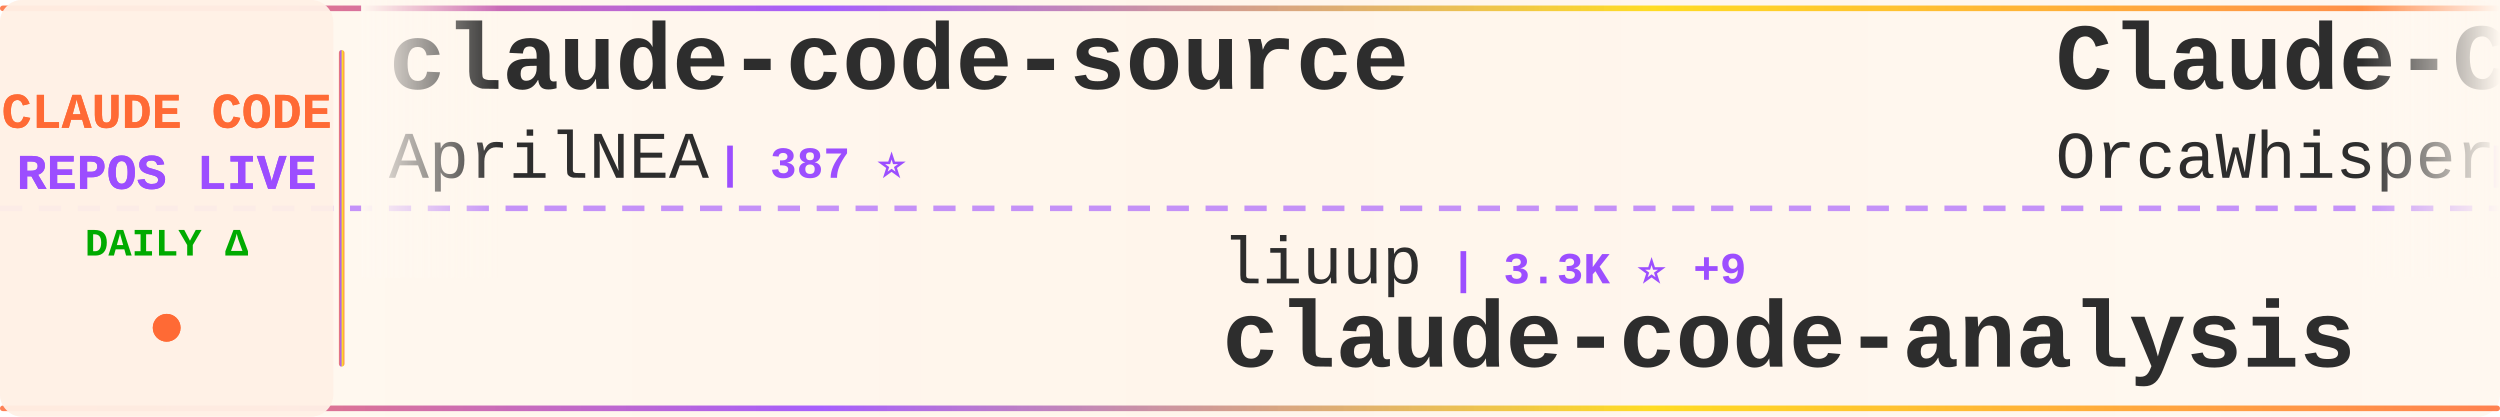
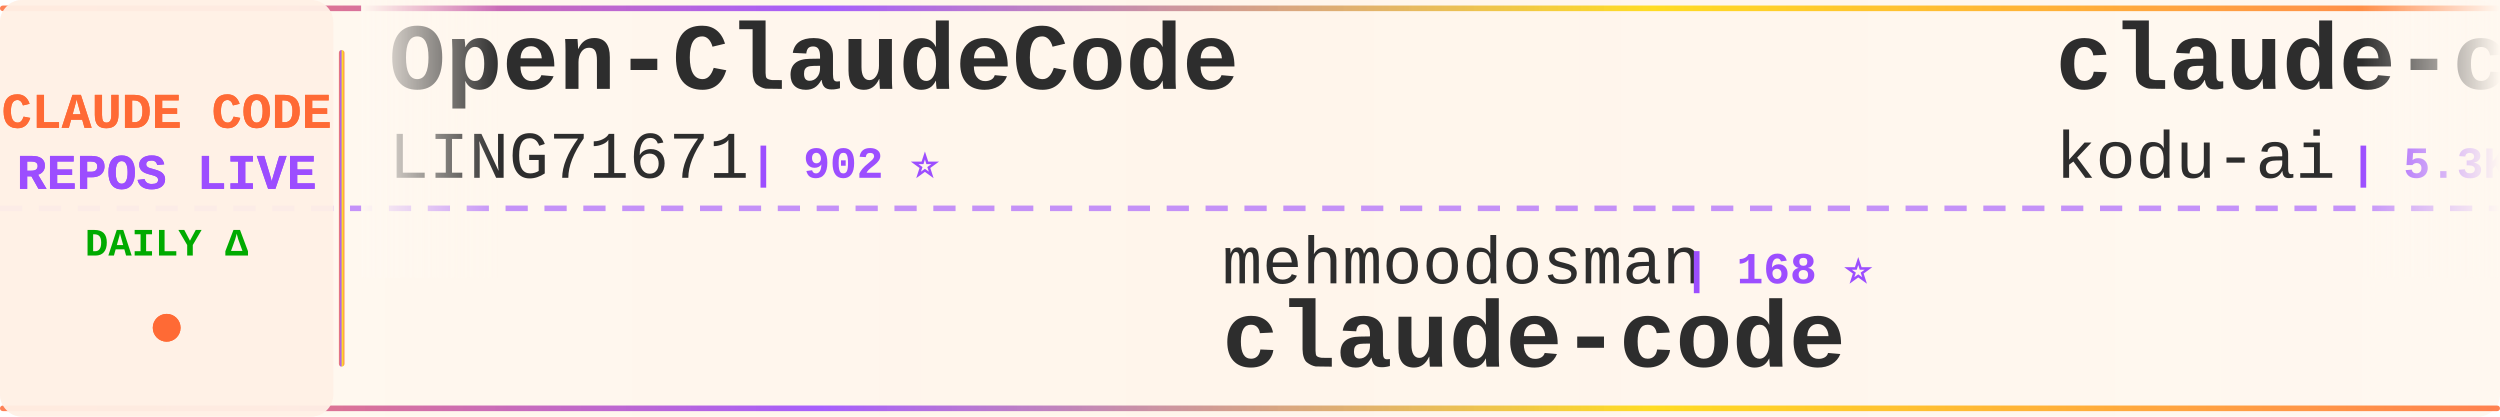
<svg xmlns="http://www.w3.org/2000/svg" width="900" height="150">
  <defs>
    <linearGradient id="tickerBg" x1="0%" y1="0%" x2="100%" y2="0%">
      <stop offset="0%" style="stop-color:#fff8f0;stop-opacity:0.98" />
      <stop offset="50%" style="stop-color:#fff5eb;stop-opacity:1" />
      <stop offset="100%" style="stop-color:#fff8f0;stop-opacity:0.98" />
    </linearGradient>
    <linearGradient id="borderGrad" x1="0%" y1="0%" x2="100%" y2="0%">
      <stop offset="0%" style="stop-color:#FF6B35;stop-opacity:0.85">
        <animate attributeName="stop-opacity" values="0.85;1;0.85" dur="2s" repeatCount="indefinite" />
      </stop>
      <stop offset="33%" style="stop-color:#9C4EFF;stop-opacity:0.9">
        <animate attributeName="stop-opacity" values="0.9;1;0.9" dur="2.2s" repeatCount="indefinite" />
      </stop>
      <stop offset="66%" style="stop-color:#FFD700;stop-opacity:0.85">
        <animate attributeName="stop-opacity" values="0.85;1;0.85" dur="1.8s" repeatCount="indefinite" />
      </stop>
      <stop offset="100%" style="stop-color:#FF6B35;stop-opacity:0.85">
        <animate attributeName="stop-opacity" values="0.85;1;0.85" dur="2s" repeatCount="indefinite" />
      </stop>
    </linearGradient>
    <filter id="textGlow">
      <feGaussianBlur stdDeviation="0.15" result="coloredBlur" />
      <feMerge>
        <feMergeNode in="coloredBlur" />
        <feMergeNode in="SourceGraphic" />
      </feMerge>
    </filter>
    <filter id="metricGlow">
      <feGaussianBlur stdDeviation="0.2" result="coloredBlur" />
      <feMerge>
        <feMergeNode in="coloredBlur" />
        <feMergeNode in="SourceGraphic" />
      </feMerge>
    </filter>
    <linearGradient id="leftFade" x1="0%" y1="0%" x2="100%" y2="0%">
      <stop offset="0%" style="stop-color:#fff8f0;stop-opacity:1" />
      <stop offset="100%" style="stop-color:#fff8f0;stop-opacity:0" />
    </linearGradient>
    <linearGradient id="rightFade" x1="0%" y1="0%" x2="100%" y2="0%">
      <stop offset="0%" style="stop-color:#fff8f0;stop-opacity:0" />
      <stop offset="100%" style="stop-color:#fff8f0;stop-opacity:1" />
    </linearGradient>
  </defs>
  <rect width="900" height="150" fill="url(#tickerBg)" rx="8" />
  <rect x="0" y="2" width="900" height="2" fill="url(#borderGrad)" rx="1" />
  <rect x="0" y="146" width="900" height="2" fill="url(#borderGrad)" rx="1" />
  <line x1="0" y1="75" x2="900" y2="75" stroke="#9C4EFF" stroke-width="2" stroke-dasharray="8 6" opacity="0.6" />
  <rect x="0" y="0" width="120" height="150" fill="#fff0e6" opacity="0.95" rx="8" />
  <text x="60" y="46" font-family="'Courier New', monospace" font-size="18" font-weight="bold" fill="#FF6B35" text-anchor="middle" filter="url(#textGlow)">
    CLAUDE CODE
  </text>
  <text x="60" y="68" font-family="'Courier New', monospace" font-size="18" font-weight="bold" fill="#9C4EFF" text-anchor="middle" filter="url(#textGlow)">
    REPOS LIVE
  </text>
  <text x="60" y="92" font-family="'Courier New', monospace" font-size="14" font-weight="bold" fill="#00aa00" text-anchor="middle">
    DAILY Δ
  </text>
  <circle cx="60" cy="118" r="5" fill="#FF6B35" filter="url(#metricGlow)">
    <animate attributeName="r" values="4;6;4" dur="1.5s" repeatCount="indefinite" />
    <animate attributeName="opacity" values="0.6;1;0.6" dur="1.5s" repeatCount="indefinite" />
  </circle>
  <rect x="122" y="18" width="2" height="114" fill="url(#borderGrad)" rx="1" />
  <clipPath id="tickerClip">
    <rect x="130" y="0" width="770" height="150" />
  </clipPath>
  <g clip-path="url(#tickerClip)">
    <g id="tickerItems">
      <animateTransform attributeName="transform" attributeType="XML" type="translate" from="0 0" to="-3000 0" dur="54s" repeatCount="indefinite" />
      <g transform="translate(0, 0)">
-         <text x="140" y="32" font-family="'Courier New', monospace" font-size="34" font-weight="bold" fill="#2d2d2d">claude-code-source</text>
-         <text x="140" y="64" font-family="'Courier New', monospace" font-size="24" font-weight="normal" fill="#2d2d2d" opacity="1.0">AprilNEA</text>
-         <text x="258" y="64" font-family="'Courier New', monospace" font-size="16" font-weight="bold" fill="#9C4EFF"> | 387 ⭐</text>
+         <text x="140" y="32" font-family="'Courier New', monospace" font-size="34" font-weight="bold" fill="#2d2d2d">Open-ClaudeCode</text>
+         <text x="140" y="64" font-family="'Courier New', monospace" font-size="24" font-weight="normal" fill="#2d2d2d" opacity="1.0">LING71671</text>
+         <text x="270" y="64" font-family="'Courier New', monospace" font-size="16" font-weight="bold" fill="#9C4EFF"> | 902 ⭐</text>
      </g>
      <g transform="translate(300, 0)">
-         <text x="140" y="102" font-family="'Courier New', monospace" font-size="24" font-weight="normal" fill="#2d2d2d" opacity="1.0">liuup</text>
-         <text x="222" y="102" font-family="'Courier New', monospace" font-size="16" font-weight="bold" fill="#9C4EFF"> | 3.3K ⭐ +9</text>
-         <text x="140" y="132" font-family="'Courier New', monospace" font-size="34" font-weight="bold" fill="#2d2d2d">claude-code-analysis</text>
+         <text x="140" y="102" font-family="'Courier New', monospace" font-size="24" font-weight="normal" fill="#2d2d2d" opacity="1.0">mehmoodosman</text>
+         <text x="306" y="102" font-family="'Courier New', monospace" font-size="16" font-weight="bold" fill="#9C4EFF"> | 168 ⭐</text>
+         <text x="140" y="132" font-family="'Courier New', monospace" font-size="34" font-weight="bold" fill="#2d2d2d">claude-code</text>
      </g>
      <g transform="translate(600, 0)">
-         <text x="140" y="32" font-family="'Courier New', monospace" font-size="34" font-weight="bold" fill="#2d2d2d">Claude-Code</text>
-         <text x="140" y="64" font-family="'Courier New', monospace" font-size="24" font-weight="normal" fill="#2d2d2d" opacity="1.0">OrcaWhisper</text>
-         <text x="294" y="64" font-family="'Courier New', monospace" font-size="16" font-weight="bold" fill="#9C4EFF"> | 79 ⭐</text>
+         <text x="140" y="32" font-family="'Courier New', monospace" font-size="34" font-weight="bold" fill="#2d2d2d">claude-coder</text>
+         <text x="140" y="64" font-family="'Courier New', monospace" font-size="24" font-weight="normal" fill="#2d2d2d" opacity="1.0">kodu-ai</text>
+         <text x="246" y="64" font-family="'Courier New', monospace" font-size="16" font-weight="bold" fill="#9C4EFF"> | 5.3K ⭐ +2</text>
      </g>
      <g transform="translate(900, 0)">
-         <text x="140" y="102" font-family="'Courier New', monospace" font-size="24" font-weight="normal" fill="#2d2d2d" opacity="1.0">jeremylongshore</text>
-         <text x="342" y="102" font-family="'Courier New', monospace" font-size="16" font-weight="bold" fill="#9C4EFF"> | 2.4K ⭐ +2</text>
-         <text x="140" y="132" font-family="'Courier New', monospace" font-size="34" font-weight="bold" fill="#2d2d2d">claude-code-plugins-plus...</text>
+         <text x="140" y="102" font-family="'Courier New', monospace" font-size="24" font-weight="normal" fill="#2d2d2d" opacity="1.0">andrew-kramer-inno</text>
+         <text x="378" y="102" font-family="'Courier New', monospace" font-size="16" font-weight="bold" fill="#9C4EFF"> | 589 ⭐</text>
+         <text x="140" y="132" font-family="'Courier New', monospace" font-size="34" font-weight="bold" fill="#2d2d2d">claude-code-source-build</text>
      </g>
      <g transform="translate(1200, 0)">
-         <text x="140" y="32" font-family="'Courier New', monospace" font-size="34" font-weight="bold" fill="#2d2d2d">ClaudeCode</text>
-         <text x="140" y="64" font-family="'Courier New', monospace" font-size="24" font-weight="normal" fill="#2d2d2d" opacity="1.0">guanshan</text>
-         <text x="258" y="64" font-family="'Courier New', monospace" font-size="16" font-weight="bold" fill="#9C4EFF"> | 61 ⭐ +1</text>
+         <text x="140" y="32" font-family="'Courier New', monospace" font-size="34" font-weight="bold" fill="#2d2d2d">claude-code-action</text>
+         <text x="140" y="64" font-family="'Courier New', monospace" font-size="24" font-weight="normal" fill="#2d2d2d" opacity="1.0">anthropics</text>
+         <text x="282" y="64" font-family="'Courier New', monospace" font-size="16" font-weight="bold" fill="#9C4EFF"> | 8.2K ⭐ +13</text>
      </g>
      <g transform="translate(1500, 0)">
-         <text x="140" y="102" font-family="'Courier New', monospace" font-size="24" font-weight="normal" fill="#2d2d2d" opacity="1.0">Cranot</text>
-         <text x="234" y="102" font-family="'Courier New', monospace" font-size="16" font-weight="bold" fill="#9C4EFF"> | 2.8K ⭐ +1</text>
-         <text x="140" y="132" font-family="'Courier New', monospace" font-size="34" font-weight="bold" fill="#2d2d2d">claude-code-guide</text>
+         <text x="140" y="102" font-family="'Courier New', monospace" font-size="24" font-weight="normal" fill="#2d2d2d" opacity="1.0">AICoderTudou</text>
+         <text x="306" y="102" font-family="'Courier New', monospace" font-size="16" font-weight="bold" fill="#9C4EFF"> | 498 ⭐</text>
+         <text x="140" y="132" font-family="'Courier New', monospace" font-size="34" font-weight="bold" fill="#2d2d2d">claude-code-tudou</text>
      </g>
      <g transform="translate(1800, 0)">
-         <text x="140" y="32" font-family="'Courier New', monospace" font-size="34" font-weight="bold" fill="#2d2d2d">claude-code</text>
-         <text x="140" y="64" font-family="'Courier New', monospace" font-size="24" font-weight="normal" fill="#2d2d2d" opacity="1.0">alex000kim</text>
-         <text x="282" y="64" font-family="'Courier New', monospace" font-size="16" font-weight="bold" fill="#9C4EFF"> | 228 ⭐</text>
+         <text x="140" y="32" font-family="'Courier New', monospace" font-size="34" font-weight="bold" fill="#2d2d2d">Claude-Code-Workflow</text>
+         <text x="140" y="64" font-family="'Courier New', monospace" font-size="24" font-weight="normal" fill="#2d2d2d" opacity="1.0">catlog22</text>
+         <text x="258" y="64" font-family="'Courier New', monospace" font-size="16" font-weight="bold" fill="#9C4EFF"> | 2.1K ⭐ +1</text>
      </g>
      <g transform="translate(2100, 0)">
-         <text x="140" y="102" font-family="'Courier New', monospace" font-size="24" font-weight="normal" fill="#2d2d2d" opacity="1.0">ChrisWiles</text>
-         <text x="282" y="102" font-family="'Courier New', monospace" font-size="16" font-weight="bold" fill="#9C4EFF"> | 6.0K ⭐ +2</text>
-         <text x="140" y="132" font-family="'Courier New', monospace" font-size="34" font-weight="bold" fill="#2d2d2d">claude-code-showcase</text>
+         <text x="140" y="102" font-family="'Courier New', monospace" font-size="24" font-weight="normal" fill="#2d2d2d" opacity="1.0">VineeTagarwaL-code</text>
+         <text x="378" y="102" font-family="'Courier New', monospace" font-size="16" font-weight="bold" fill="#9C4EFF"> | 276 ⭐</text>
+         <text x="140" y="132" font-family="'Courier New', monospace" font-size="34" font-weight="bold" fill="#2d2d2d">claude-code</text>
      </g>
      <g transform="translate(2400, 0)">
-         <text x="140" y="32" font-family="'Courier New', monospace" font-size="34" font-weight="bold" fill="#2d2d2d">claude-code-ultimate-gui...</text>
-         <text x="140" y="64" font-family="'Courier New', monospace" font-size="24" font-weight="normal" fill="#2d2d2d" opacity="1.0">FlorianBruniaux</text>
-         <text x="342" y="64" font-family="'Courier New', monospace" font-size="16" font-weight="bold" fill="#9C4EFF"> | 5.2K ⭐ +9</text>
+         <text x="140" y="32" font-family="'Courier New', monospace" font-size="34" font-weight="bold" fill="#2d2d2d">claude-code-rust</text>
+         <text x="140" y="64" font-family="'Courier New', monospace" font-size="24" font-weight="normal" fill="#2d2d2d" opacity="1.0">lorryjovens-hub</text>
+         <text x="342" y="64" font-family="'Courier New', monospace" font-size="16" font-weight="bold" fill="#9C4EFF"> | 1.7K ⭐ +1</text>
      </g>
      <g transform="translate(2700, 0)">
-         <text x="140" y="102" font-family="'Courier New', monospace" font-size="24" font-weight="normal" fill="#2d2d2d" opacity="1.0">OneRedOak</text>
-         <text x="270" y="102" font-family="'Courier New', monospace" font-size="16" font-weight="bold" fill="#9C4EFF"> | 3.8K ⭐ +1</text>
-         <text x="140" y="132" font-family="'Courier New', monospace" font-size="34" font-weight="bold" fill="#2d2d2d">claude-code-workflows</text>
+         <text x="140" y="102" font-family="'Courier New', monospace" font-size="24" font-weight="normal" fill="#2d2d2d" opacity="1.0">multica-ai</text>
+         <text x="282" y="102" font-family="'Courier New', monospace" font-size="16" font-weight="bold" fill="#9C4EFF"> | 183.2K ⭐ +609</text>
+         <text x="140" y="132" font-family="'Courier New', monospace" font-size="34" font-weight="bold" fill="#2d2d2d">andrej-karpathy-skills</text>
      </g>
      <g transform="translate(3000, 0)">
-         <text x="140" y="32" font-family="'Courier New', monospace" font-size="34" font-weight="bold" fill="#2d2d2d">claude-code-source</text>
-         <text x="140" y="64" font-family="'Courier New', monospace" font-size="24" font-weight="normal" fill="#2d2d2d" opacity="1.0">AprilNEA</text>
-         <text x="258" y="64" font-family="'Courier New', monospace" font-size="16" font-weight="bold" fill="#9C4EFF"> | 387 ⭐</text>
+         <text x="140" y="32" font-family="'Courier New', monospace" font-size="34" font-weight="bold" fill="#2d2d2d">Open-ClaudeCode</text>
+         <text x="140" y="64" font-family="'Courier New', monospace" font-size="24" font-weight="normal" fill="#2d2d2d" opacity="1.0">LING71671</text>
+         <text x="270" y="64" font-family="'Courier New', monospace" font-size="16" font-weight="bold" fill="#9C4EFF"> | 902 ⭐</text>
      </g>
      <g transform="translate(3300, 0)">
-         <text x="140" y="102" font-family="'Courier New', monospace" font-size="24" font-weight="normal" fill="#2d2d2d" opacity="1.0">liuup</text>
-         <text x="222" y="102" font-family="'Courier New', monospace" font-size="16" font-weight="bold" fill="#9C4EFF"> | 3.3K ⭐ +9</text>
-         <text x="140" y="132" font-family="'Courier New', monospace" font-size="34" font-weight="bold" fill="#2d2d2d">claude-code-analysis</text>
+         <text x="140" y="102" font-family="'Courier New', monospace" font-size="24" font-weight="normal" fill="#2d2d2d" opacity="1.0">mehmoodosman</text>
+         <text x="306" y="102" font-family="'Courier New', monospace" font-size="16" font-weight="bold" fill="#9C4EFF"> | 168 ⭐</text>
+         <text x="140" y="132" font-family="'Courier New', monospace" font-size="34" font-weight="bold" fill="#2d2d2d">claude-code</text>
      </g>
      <g transform="translate(3600, 0)">
-         <text x="140" y="32" font-family="'Courier New', monospace" font-size="34" font-weight="bold" fill="#2d2d2d">Claude-Code</text>
-         <text x="140" y="64" font-family="'Courier New', monospace" font-size="24" font-weight="normal" fill="#2d2d2d" opacity="1.0">OrcaWhisper</text>
-         <text x="294" y="64" font-family="'Courier New', monospace" font-size="16" font-weight="bold" fill="#9C4EFF"> | 79 ⭐</text>
+         <text x="140" y="32" font-family="'Courier New', monospace" font-size="34" font-weight="bold" fill="#2d2d2d">claude-coder</text>
+         <text x="140" y="64" font-family="'Courier New', monospace" font-size="24" font-weight="normal" fill="#2d2d2d" opacity="1.0">kodu-ai</text>
+         <text x="246" y="64" font-family="'Courier New', monospace" font-size="16" font-weight="bold" fill="#9C4EFF"> | 5.3K ⭐ +2</text>
      </g>
      <g transform="translate(3900, 0)">
-         <text x="140" y="102" font-family="'Courier New', monospace" font-size="24" font-weight="normal" fill="#2d2d2d" opacity="1.0">jeremylongshore</text>
-         <text x="342" y="102" font-family="'Courier New', monospace" font-size="16" font-weight="bold" fill="#9C4EFF"> | 2.4K ⭐ +2</text>
-         <text x="140" y="132" font-family="'Courier New', monospace" font-size="34" font-weight="bold" fill="#2d2d2d">claude-code-plugins-plus...</text>
+         <text x="140" y="102" font-family="'Courier New', monospace" font-size="24" font-weight="normal" fill="#2d2d2d" opacity="1.0">andrew-kramer-inno</text>
+         <text x="378" y="102" font-family="'Courier New', monospace" font-size="16" font-weight="bold" fill="#9C4EFF"> | 589 ⭐</text>
+         <text x="140" y="132" font-family="'Courier New', monospace" font-size="34" font-weight="bold" fill="#2d2d2d">claude-code-source-build</text>
      </g>
    </g>
  </g>
  <rect x="130" y="0" width="50" height="100" fill="url(#leftFade)" />
  <rect x="850" y="0" width="50" height="100" fill="url(#rightFade)" />
</svg>
